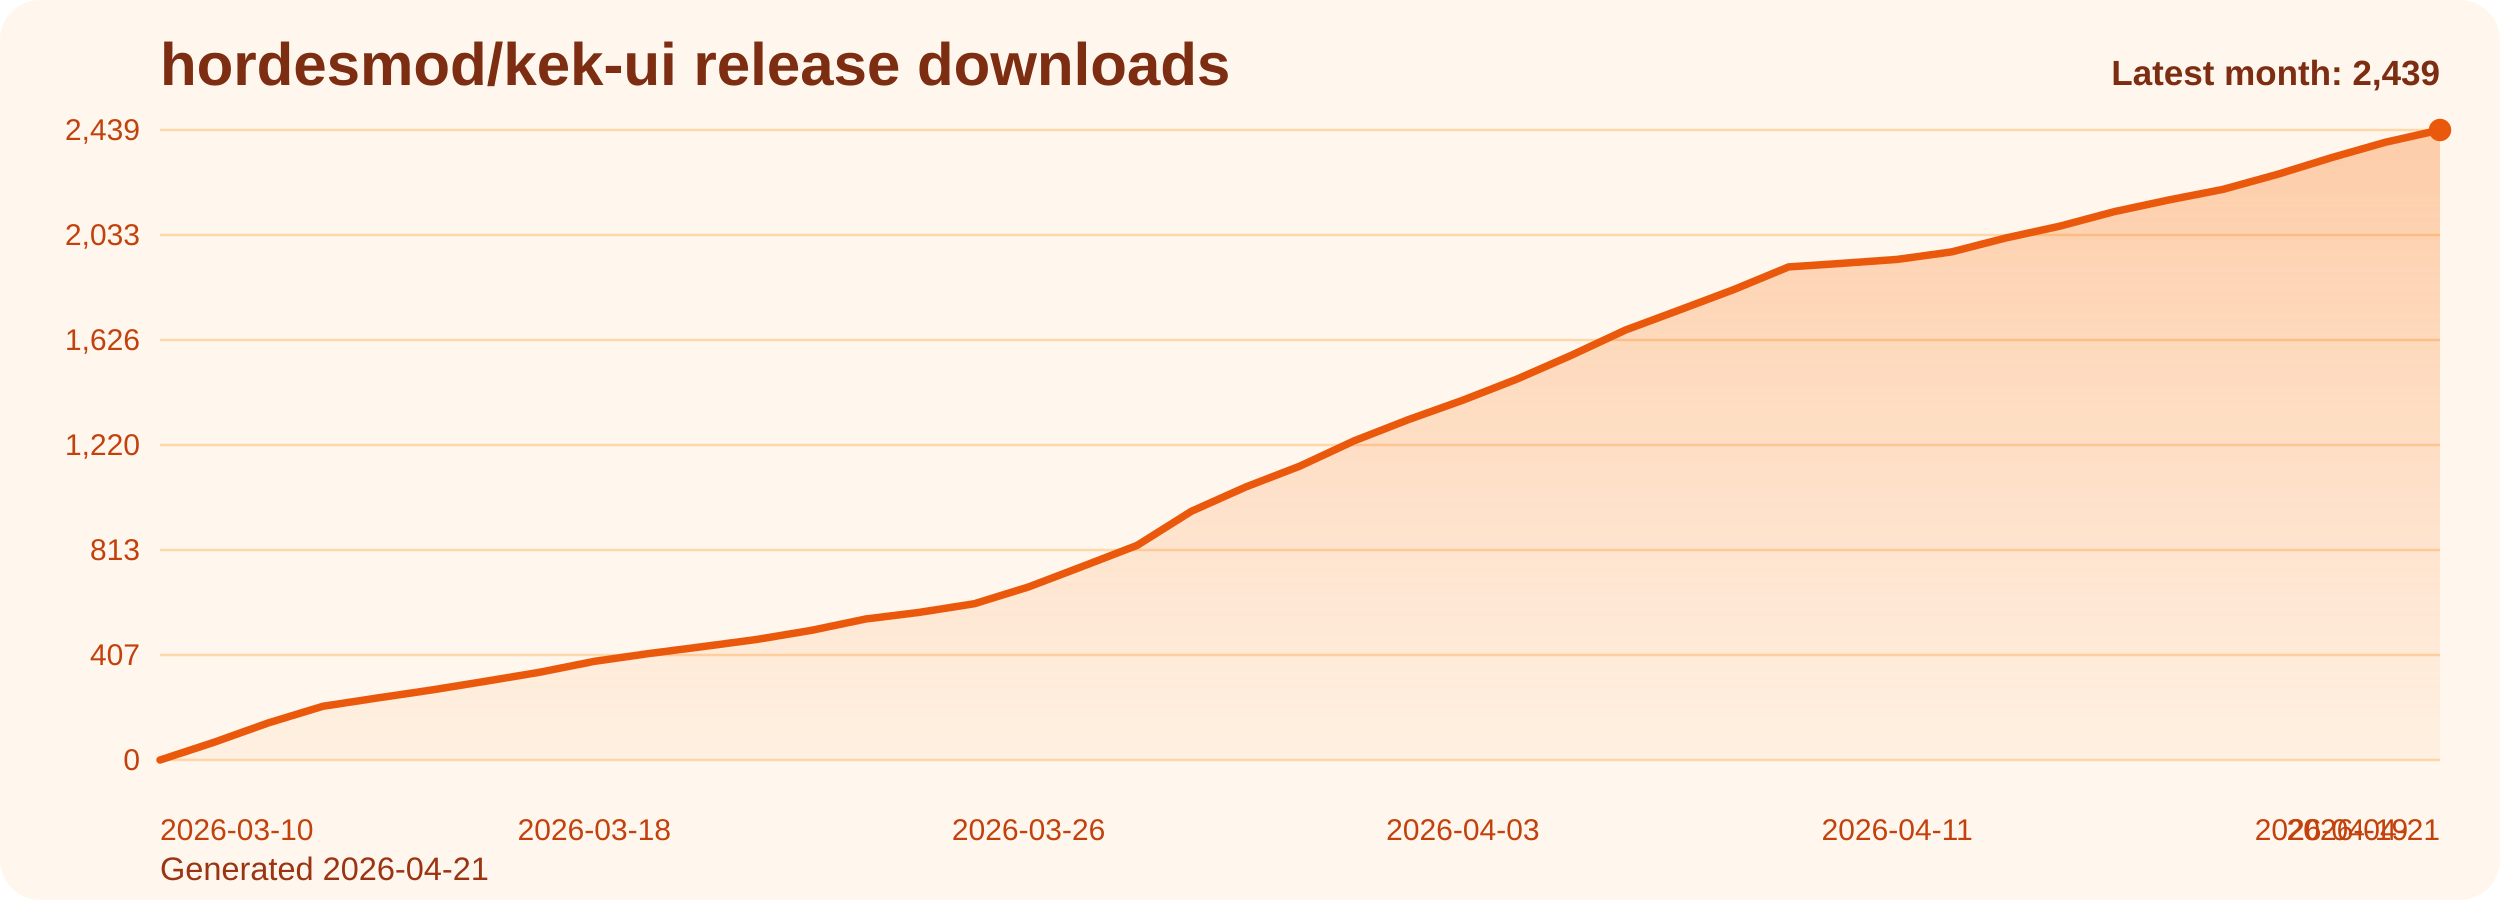
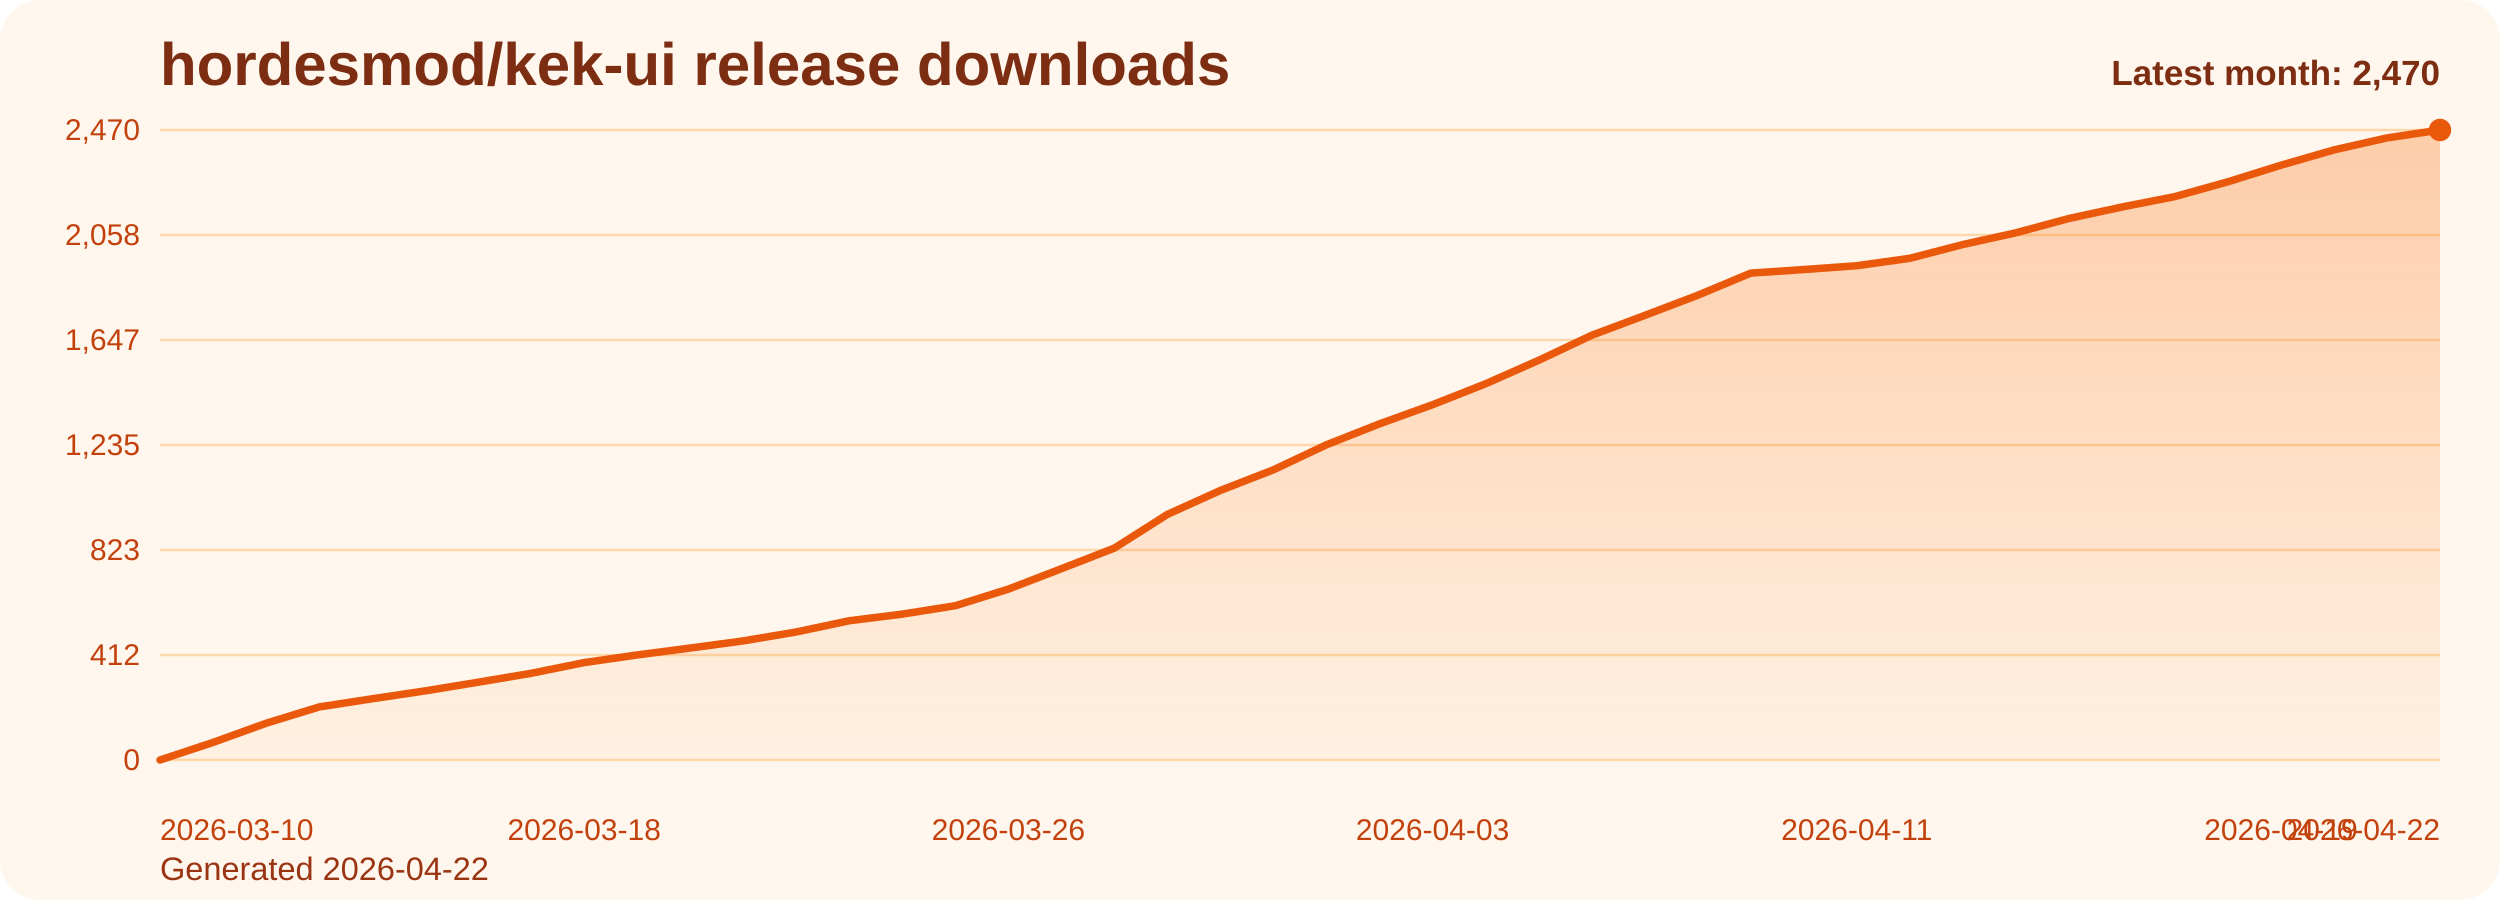
<svg xmlns="http://www.w3.org/2000/svg" viewBox="0 0 1000 360" role="img" aria-label="hordesmod/kek-ui release downloads chart">
  <defs>
    <linearGradient id="fill-monthly-orange" x1="0" y1="0" x2="0" y2="1">
      <stop offset="0%" stop-color="#f97316" stop-opacity="0.32" />
      <stop offset="100%" stop-color="#f97316" stop-opacity="0.05" />
    </linearGradient>
    <style>
      .bg { fill: #fff7ed; }
      .title { font: 700 24px Arial, sans-serif; fill: #7c2d12; }
      .sub { font: 400 13px Arial, sans-serif; fill: #9a3412; }
      .grid { stroke: #fed7aa; stroke-width: 1; }
      .axis { font: 400 12px Arial, sans-serif; fill: #c2410c; }
      .line { fill: none; stroke: #ea580c; stroke-width: 3; stroke-linecap: round; stroke-linejoin: round; }
      .dot { fill: #ea580c; }
      .value { font: 600 11px Arial, sans-serif; fill: #9a3412; }
      .latest { font: 700 14px Arial, sans-serif; fill: #7c2d12; }
    </style>
  </defs>
  <rect class="bg" x="0" y="0" width="1000" height="360" rx="16" />
  <text class="title" x="64" y="34">hordesmod/kek-ui release downloads</text>
-   <text class="sub" x="64" y="352">Generated 2026-04-21</text>
+   <text class="sub" x="64" y="352">Generated 2026-04-22</text>
  <line x1="64" y1="52.00" x2="976" y2="52.00" class="grid" />
-   <text x="56" y="56.00" text-anchor="end" class="axis">2,439</text>
+   <text x="56" y="56.00" text-anchor="end" class="axis">2,470</text>
  <line x1="64" y1="94.00" x2="976" y2="94.00" class="grid" />
-   <text x="56" y="98.00" text-anchor="end" class="axis">2,033</text>
+   <text x="56" y="98.00" text-anchor="end" class="axis">2,058</text>
  <line x1="64" y1="136.00" x2="976" y2="136.00" class="grid" />
-   <text x="56" y="140.00" text-anchor="end" class="axis">1,626</text>
+   <text x="56" y="140.00" text-anchor="end" class="axis">1,647</text>
  <line x1="64" y1="178.00" x2="976" y2="178.00" class="grid" />
-   <text x="56" y="182.00" text-anchor="end" class="axis">1,220</text>
+   <text x="56" y="182.00" text-anchor="end" class="axis">1,235</text>
  <line x1="64" y1="220.00" x2="976" y2="220.00" class="grid" />
-   <text x="56" y="224.00" text-anchor="end" class="axis">813</text>
+   <text x="56" y="224.00" text-anchor="end" class="axis">823</text>
  <line x1="64" y1="262.00" x2="976" y2="262.00" class="grid" />
-   <text x="56" y="266.00" text-anchor="end" class="axis">407</text>
+   <text x="56" y="266.00" text-anchor="end" class="axis">412</text>
  <line x1="64" y1="304.00" x2="976" y2="304.00" class="grid" />
  <text x="56" y="308.00" text-anchor="end" class="axis">0</text>
-   <path d="M 64.00 304 L 64.00 304.00 L 85.71 296.87 L 107.43 289.12 L 129.14 282.51 L 150.86 279.20 L 172.57 276.00 L 194.29 272.49 L 216.00 268.87 L 237.71 264.53 L 259.43 261.43 L 281.14 258.64 L 302.86 255.75 L 324.57 252.13 L 346.29 247.59 L 368.00 244.90 L 389.71 241.49 L 411.43 234.77 L 433.14 226.51 L 454.86 218.14 L 476.57 204.50 L 498.29 194.79 L 520.00 186.42 L 541.71 176.30 L 563.43 167.82 L 585.14 160.07 L 606.86 151.60 L 628.57 142.10 L 650.29 131.97 L 672.00 123.91 L 693.71 115.75 L 715.43 106.76 L 737.14 105.31 L 758.86 103.76 L 780.57 100.77 L 802.29 95.19 L 824.00 90.44 L 845.71 84.65 L 867.43 80.00 L 889.14 75.76 L 910.86 69.77 L 932.57 63.06 L 954.29 56.86 L 976.00 52.00 L 976.00 304 Z" fill="url(#fill-monthly-orange)" />
-   <polyline class="line" points="64.00,304.00 85.71,296.87 107.43,289.12 129.14,282.51 150.86,279.20 172.57,276.00 194.29,272.49 216.00,268.87 237.71,264.53 259.43,261.43 281.14,258.64 302.86,255.75 324.57,252.13 346.29,247.59 368.00,244.90 389.71,241.49 411.43,234.77 433.14,226.51 454.86,218.14 476.57,204.50 498.29,194.79 520.00,186.42 541.71,176.30 563.43,167.82 585.14,160.07 606.86,151.60 628.57,142.10 650.29,131.97 672.00,123.91 693.71,115.75 715.43,106.76 737.14,105.31 758.86,103.76 780.57,100.77 802.29,95.19 824.00,90.44 845.71,84.65 867.43,80.00 889.14,75.76 910.86,69.77 932.57,63.06 954.29,56.86 976.00,52.00" />
+   <path d="M 64.00 304 L 64.00 304.00 L 85.21 296.96 L 106.42 289.31 L 127.63 282.78 L 148.84 279.51 L 170.05 276.35 L 191.26 272.88 L 212.47 269.31 L 233.67 265.03 L 254.88 261.97 L 276.09 259.21 L 297.30 256.35 L 318.51 252.78 L 339.72 248.29 L 360.93 245.64 L 382.14 242.28 L 403.35 235.64 L 424.56 227.48 L 445.77 219.22 L 466.98 205.75 L 488.19 196.16 L 509.40 187.90 L 530.60 177.90 L 551.81 169.53 L 573.02 161.88 L 594.23 153.51 L 615.44 144.13 L 636.65 134.13 L 657.86 126.17 L 679.07 118.11 L 700.28 109.24 L 721.49 107.81 L 742.70 106.28 L 763.91 103.32 L 785.12 97.81 L 806.33 93.12 L 827.53 87.40 L 848.74 82.81 L 869.95 78.63 L 891.16 72.71 L 912.37 66.08 L 933.58 59.96 L 954.79 55.16 L 976.00 52.00 L 976.00 304 Z" fill="url(#fill-monthly-orange)" />
+   <polyline class="line" points="64.00,304.00 85.21,296.96 106.42,289.31 127.63,282.78 148.84,279.51 170.05,276.35 191.26,272.88 212.47,269.31 233.67,265.03 254.88,261.97 276.09,259.21 297.30,256.35 318.51,252.78 339.72,248.29 360.93,245.64 382.14,242.28 403.35,235.64 424.56,227.48 445.77,219.22 466.98,205.75 488.19,196.16 509.40,187.90 530.60,177.90 551.81,169.53 573.02,161.88 594.23,153.51 615.44,144.13 636.65,134.13 657.86,126.17 679.07,118.11 700.28,109.24 721.49,107.81 742.70,106.28 763.91,103.32 785.12,97.81 806.33,93.12 827.53,87.40 848.74,82.81 869.95,78.63 891.16,72.71 912.37,66.08 933.58,59.96 954.79,55.16 976.00,52.00" />
  <circle class="dot" cx="976.00" cy="52.00" r="4.5" />
  <text class="axis" x="64.00" y="336" text-anchor="start">2026-03-10</text>
-   <text class="axis" x="237.71" y="336" text-anchor="middle">2026-03-18</text>
-   <text class="axis" x="411.43" y="336" text-anchor="middle">2026-03-26</text>
-   <text class="axis" x="585.14" y="336" text-anchor="middle">2026-04-03</text>
-   <text class="axis" x="758.86" y="336" text-anchor="middle">2026-04-11</text>
-   <text class="axis" x="932.57" y="336" text-anchor="middle">2026-04-19</text>
-   <text class="axis" x="976.00" y="336" text-anchor="end">2026-04-21</text>
-   <text class="latest" x="976" y="34" text-anchor="end">Latest month: 2,439</text>
+   <text class="axis" x="233.67" y="336" text-anchor="middle">2026-03-18</text>
+   <text class="axis" x="403.35" y="336" text-anchor="middle">2026-03-26</text>
+   <text class="axis" x="573.02" y="336" text-anchor="middle">2026-04-03</text>
+   <text class="axis" x="742.70" y="336" text-anchor="middle">2026-04-11</text>
+   <text class="axis" x="912.37" y="336" text-anchor="middle">2026-04-19</text>
+   <text class="axis" x="976.00" y="336" text-anchor="end">2026-04-22</text>
+   <text class="latest" x="976" y="34" text-anchor="end">Latest month: 2,470</text>
</svg>
